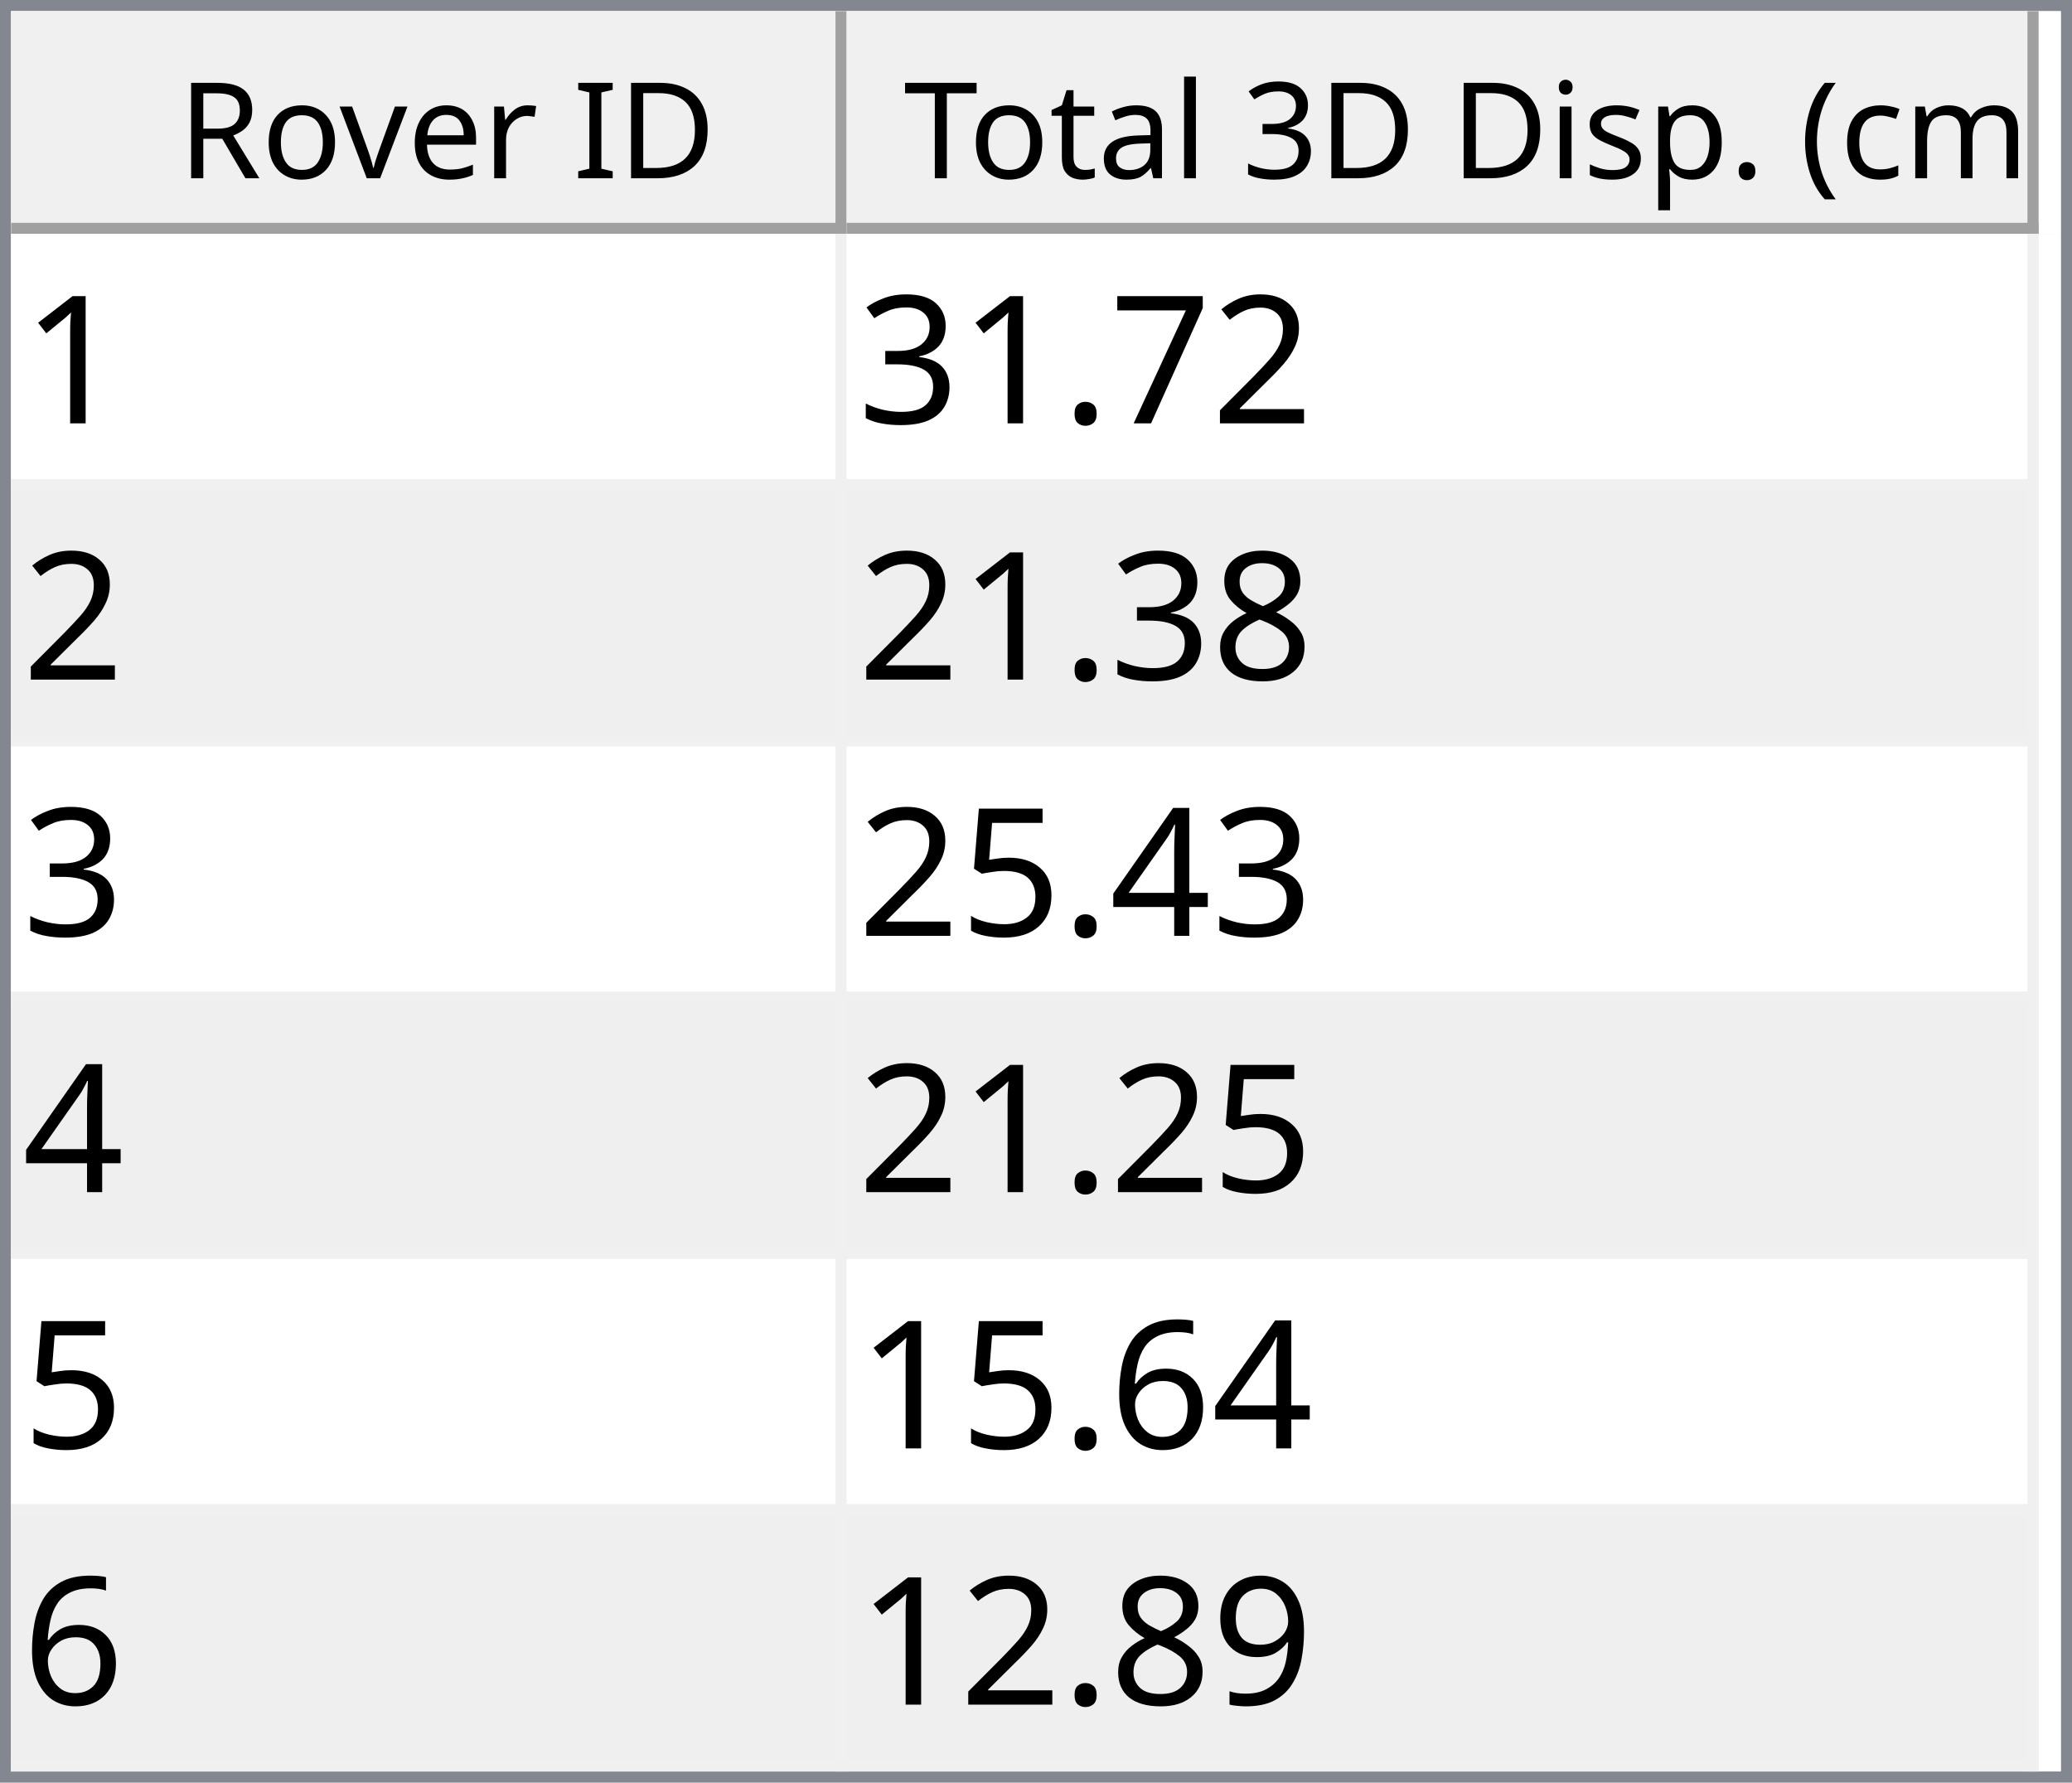
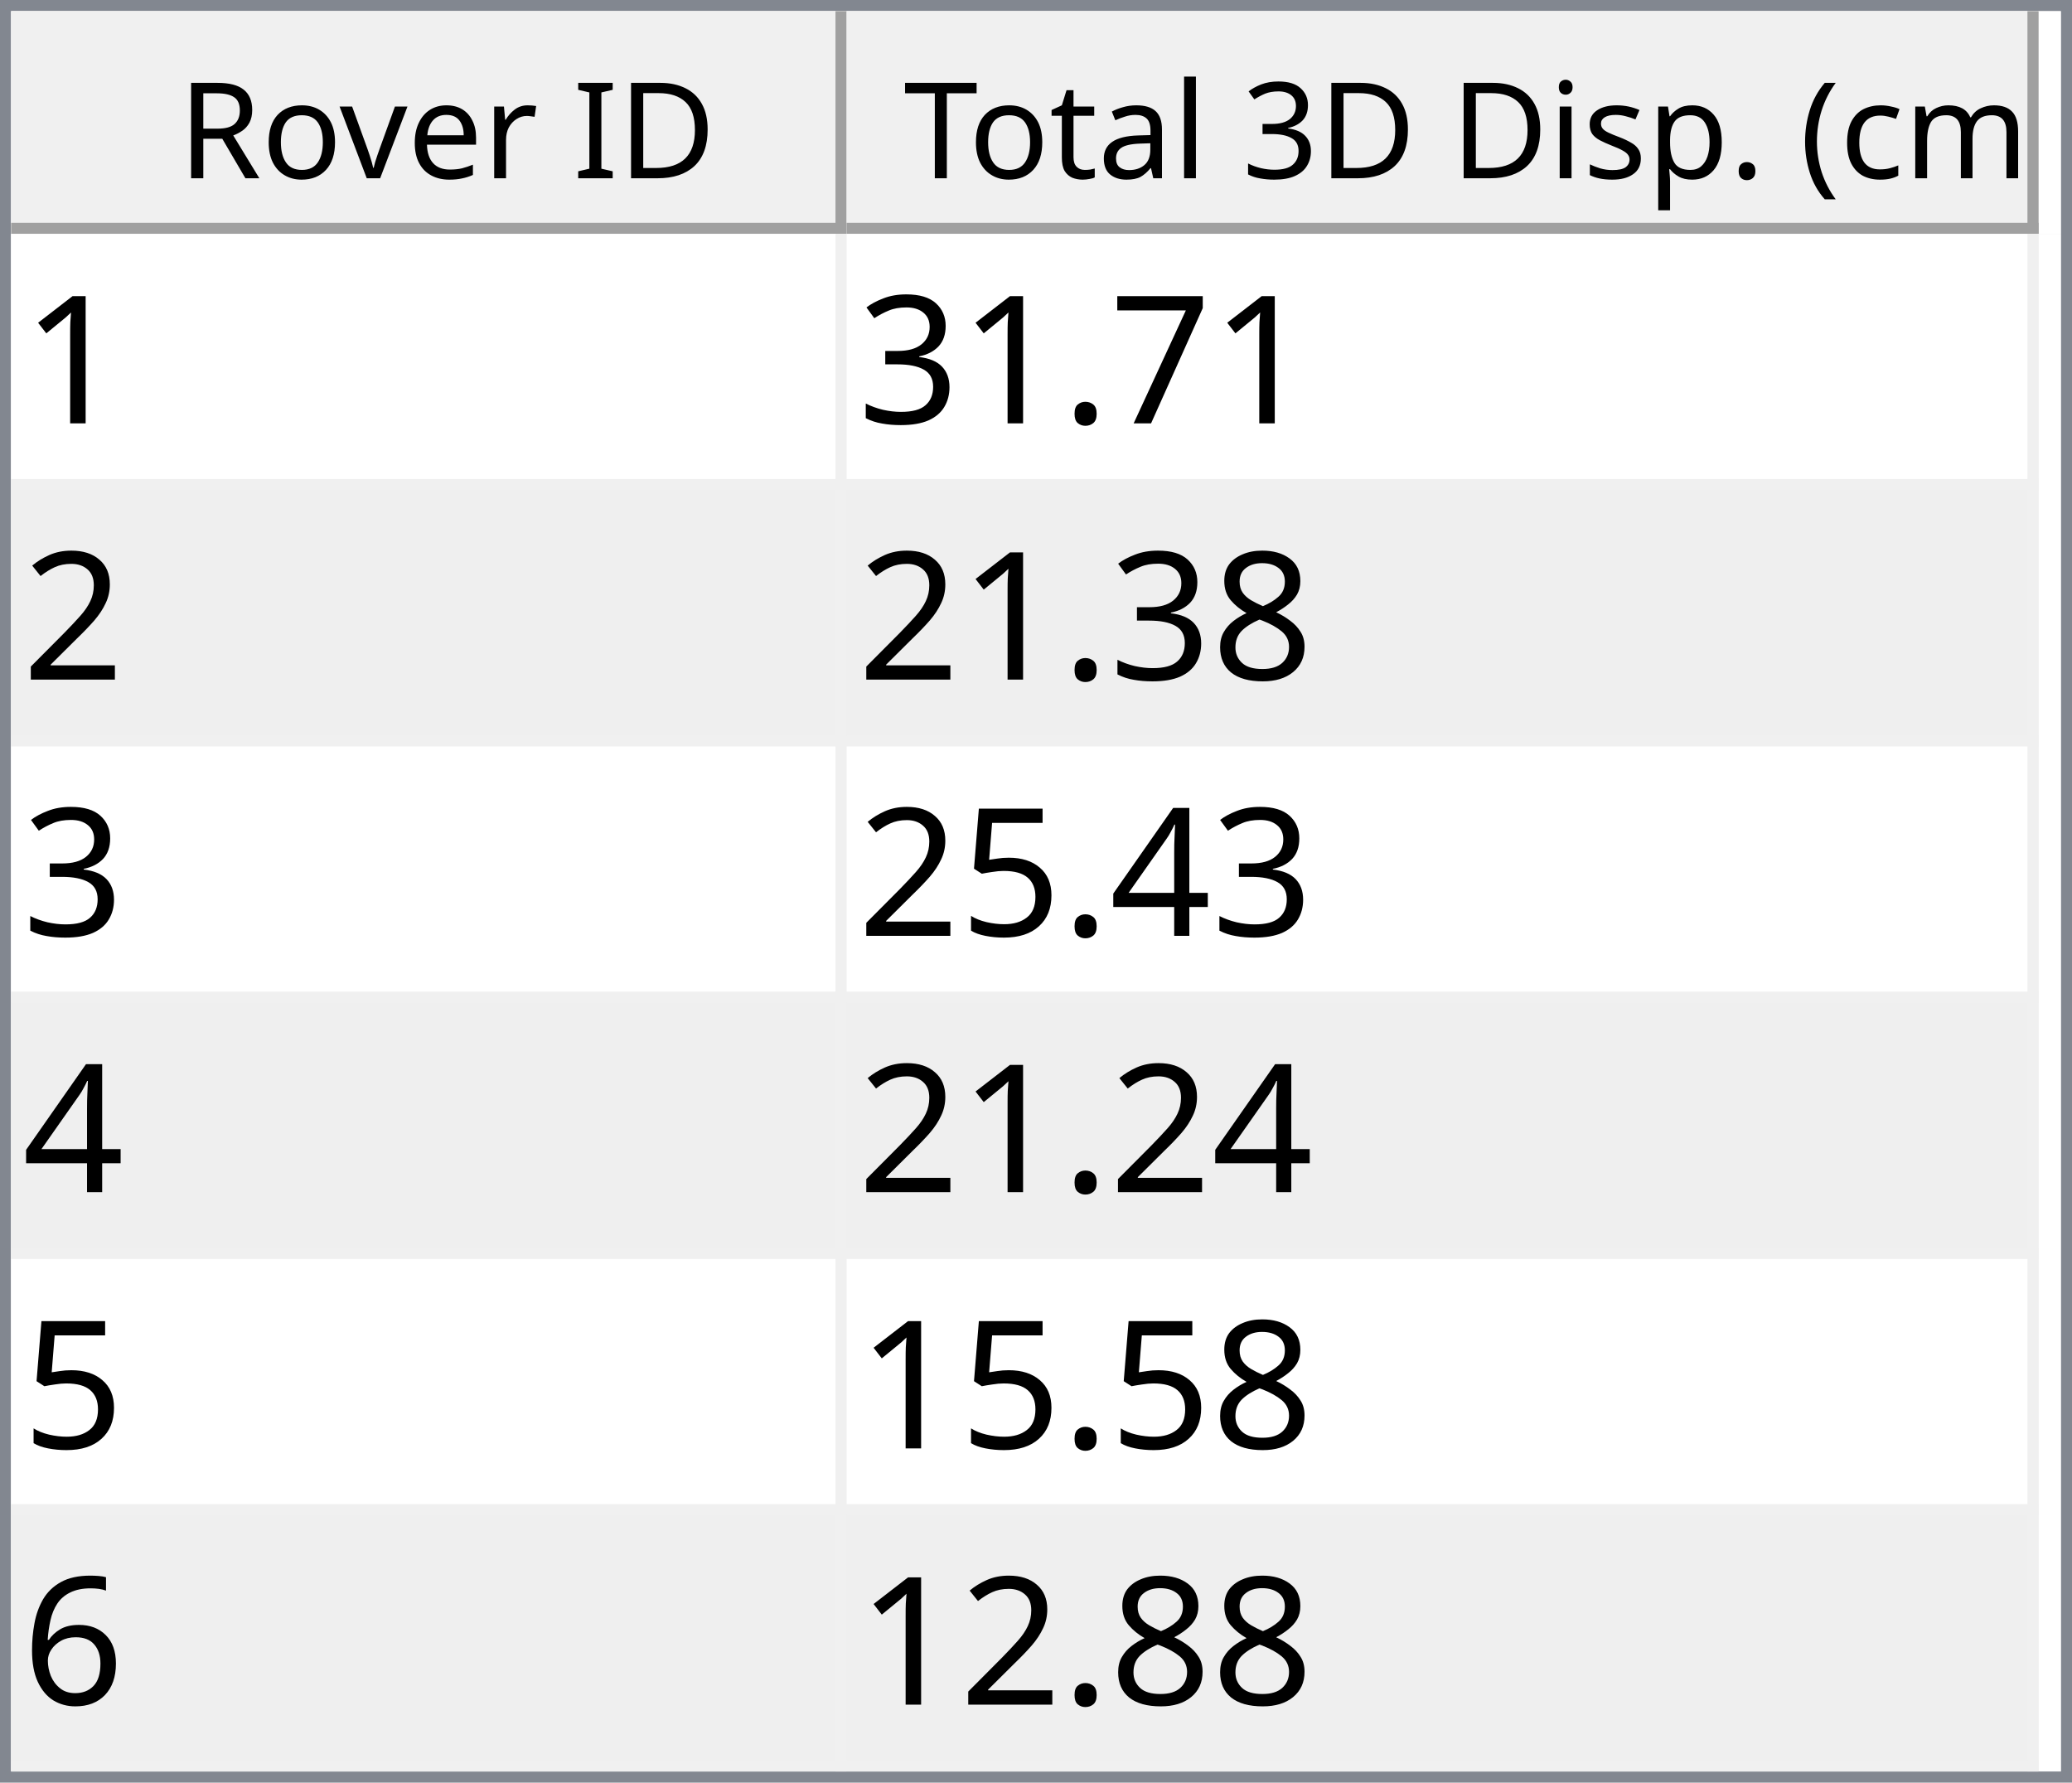
<svg xmlns="http://www.w3.org/2000/svg" style="fill-opacity:1; color-rendering:auto; color-interpolation:auto; text-rendering:auto; stroke:black; stroke-linecap:square; stroke-miterlimit:10; shape-rendering:auto; stroke-opacity:1; fill:black; stroke-dasharray:none; font-weight:normal; stroke-width:1; font-family:'Dialog'; font-style:normal; stroke-linejoin:miter; font-size:12px; stroke-dashoffset:0; image-rendering:auto;" width="186" height="160">
  <defs id="genericDefs" />
  <g>
    <defs id="defs1">
      <clipPath clipPathUnits="userSpaceOnUse" id="clipPath1">
        <path d="M0 0 L186 0 L186 160 L0 160 L0 0 Z" />
      </clipPath>
      <clipPath clipPathUnits="userSpaceOnUse" id="clipPath2">
        <path d="M0 0 L0 160 L186 160 L186 0 Z" />
      </clipPath>
      <clipPath clipPathUnits="userSpaceOnUse" id="clipPath3">
        <path d="M0 0 L0 20 L184 20 L184 0 Z" />
      </clipPath>
      <clipPath clipPathUnits="userSpaceOnUse" id="clipPath4">
        <path d="M0 0 L0 20 L75 20 L75 0 Z" />
      </clipPath>
      <clipPath clipPathUnits="userSpaceOnUse" id="clipPath5">
        <path d="M1 1 L1 19 L74 19 L74 1 Z" />
      </clipPath>
      <clipPath clipPathUnits="userSpaceOnUse" id="clipPath6">
        <path d="M0 0 L0 18 L73 18 L73 0 Z" />
      </clipPath>
      <clipPath clipPathUnits="userSpaceOnUse" id="clipPath7">
        <path d="M-0.5 -0.5 L-0.5 19.5 L74.5 19.5 L74.5 -0.5 Z" />
      </clipPath>
      <clipPath clipPathUnits="userSpaceOnUse" id="clipPath8">
        <path d="M0 0 L0 20 L107 20 L107 0 Z" />
      </clipPath>
      <clipPath clipPathUnits="userSpaceOnUse" id="clipPath9">
        <path d="M1 1 L1 19 L106 19 L106 1 Z" />
      </clipPath>
      <clipPath clipPathUnits="userSpaceOnUse" id="clipPath10">
        <path d="M0 0 L0 18 L105 18 L105 0 Z" />
      </clipPath>
      <clipPath clipPathUnits="userSpaceOnUse" id="clipPath11">
        <path d="M-0.5 -0.5 L-0.5 19.5 L106.5 19.5 L106.5 -0.5 Z" />
      </clipPath>
      <clipPath clipPathUnits="userSpaceOnUse" id="clipPath12">
        <path d="M0 0 L0 138 L184 138 L184 0 Z" />
      </clipPath>
      <clipPath clipPathUnits="userSpaceOnUse" id="clipPath13">
        <path d="M0 0 L0 138 L182 138 L182 0 Z" />
      </clipPath>
      <clipPath clipPathUnits="userSpaceOnUse" id="clipPath14">
        <path d="M-0.5 -0.5 L-0.5 137.5 L181.5 137.5 L181.5 -0.5 Z" />
      </clipPath>
      <clipPath clipPathUnits="userSpaceOnUse" id="clipPath15">
        <path d="M0 0 L0 22 L74 22 L74 0 Z" />
      </clipPath>
      <clipPath clipPathUnits="userSpaceOnUse" id="clipPath16">
        <path d="M0 0 L0 22 L106 22 L106 0 Z" />
      </clipPath>
      <font horiz-adv-x="64.551" id="font1">
        <font-face ascent="107.91" descent="25.098" units-per-em="100" style="font-style:normal; font-family:Segoe UI; font-weight:normal;" />
        <missing-glyph horiz-adv-x="64.551" d="M8.109 0 L8.109 68.266 L56.453 68.266 L56.453 0 L8.109 0 ZM15.328 7.234 L49.219 7.234 L49.219 61.031 L15.328 61.031 L15.328 7.234 Z" />
        <glyph unicode="D" horiz-adv-x="70.117" d="M9.188 0 L9.188 70.016 L28.516 70.016 Q65.531 70.016 65.531 35.891 Q65.531 19.672 55.25 9.836 Q44.969 0 27.734 0 L9.188 0 ZM17.391 62.594 L17.391 7.422 L27.828 7.422 Q41.609 7.422 49.273 14.797 Q56.938 22.172 56.938 35.688 Q56.938 62.594 28.328 62.594 L17.391 62.594 Z" />
        <glyph unicode="I" horiz-adv-x="26.611" d="M17.391 0 L9.188 0 L9.188 70.016 L17.391 70.016 L17.391 0 Z" />
        <glyph unicode=" " horiz-adv-x="27.393" d="" />
        <glyph unicode="r" horiz-adv-x="34.766" d="M34.188 41.891 Q32.078 43.5 28.125 43.5 Q23 43.5 19.555 38.672 Q16.109 33.844 16.109 25.484 L16.109 0 L8.109 0 L8.109 50 L16.109 50 L16.109 39.703 L16.312 39.703 Q18.016 44.969 21.531 47.922 Q25.047 50.875 29.391 50.875 Q32.516 50.875 34.188 50.203 L34.188 41.891 Z" />
        <glyph unicode="e" horiz-adv-x="52.295" d="M48.297 23 L12.984 23 Q13.188 14.656 17.484 10.109 Q21.781 5.562 29.297 5.562 Q37.75 5.562 44.828 11.141 L44.828 3.609 Q38.234 -1.172 27.391 -1.172 Q16.797 -1.172 10.742 5.641 Q4.688 12.453 4.688 24.812 Q4.688 36.469 11.305 43.82 Q17.922 51.172 27.734 51.172 Q37.547 51.172 42.922 44.828 Q48.297 38.484 48.297 27.203 L48.297 23 ZM40.094 29.781 Q40.047 36.719 36.75 40.578 Q33.453 44.438 27.594 44.438 Q21.922 44.438 17.969 40.383 Q14.016 36.328 13.094 29.781 L40.094 29.781 Z" />
        <glyph unicode="v" horiz-adv-x="47.9" d="M47.406 50 L27.484 0 L19.625 0 L0.688 50 L9.469 50 L22.172 13.672 Q23.578 9.672 23.922 6.688 L24.125 6.688 Q24.609 10.453 25.688 13.484 L38.969 50 L47.406 50 Z" />
        <glyph unicode="o" horiz-adv-x="58.594" d="M29 -1.172 Q17.922 -1.172 11.305 5.836 Q4.688 12.844 4.688 24.422 Q4.688 37.016 11.57 44.094 Q18.453 51.172 30.172 51.172 Q41.359 51.172 47.633 44.289 Q53.906 37.406 53.906 25.203 Q53.906 13.234 47.141 6.031 Q40.375 -1.172 29 -1.172 ZM29.594 44.438 Q21.875 44.438 17.383 39.188 Q12.891 33.938 12.891 24.703 Q12.891 15.828 17.43 10.695 Q21.969 5.562 29.594 5.562 Q37.359 5.562 41.531 10.594 Q45.703 15.625 45.703 24.906 Q45.703 34.281 41.531 39.359 Q37.359 44.438 29.594 44.438 Z" />
        <glyph unicode="R" horiz-adv-x="59.814" d="M59.375 0 L49.609 0 L37.891 19.625 Q36.281 22.359 34.766 24.289 Q33.25 26.219 31.664 27.438 Q30.078 28.656 28.25 29.219 Q26.422 29.781 24.125 29.781 L17.391 29.781 L17.391 0 L9.188 0 L9.188 70.016 L30.078 70.016 Q34.672 70.016 38.555 68.867 Q42.438 67.719 45.289 65.375 Q48.141 63.031 49.758 59.547 Q51.375 56.062 51.375 51.375 Q51.375 47.703 50.273 44.656 Q49.172 41.609 47.148 39.211 Q45.125 36.812 42.266 35.133 Q39.406 33.453 35.844 32.516 L35.844 32.328 Q37.594 31.547 38.891 30.547 Q40.188 29.547 41.359 28.18 Q42.531 26.812 43.68 25.078 Q44.828 23.344 46.234 21.047 L59.375 0 ZM17.391 62.594 L17.391 37.203 L28.516 37.203 Q31.594 37.203 34.203 38.133 Q36.812 39.062 38.719 40.797 Q40.625 42.531 41.703 45.047 Q42.781 47.562 42.781 50.688 Q42.781 56.297 39.141 59.445 Q35.5 62.594 28.609 62.594 L17.391 62.594 Z" />
        <glyph unicode=")" horiz-adv-x="30.176" d="M8.297 -15.922 L1.172 -15.922 Q16.406 2.344 16.406 26.812 Q16.406 51.469 1.078 70.016 L8.297 70.016 Q23.531 52.156 23.531 26.703 Q23.531 1.375 8.297 -15.922 Z" />
        <glyph unicode="m" horiz-adv-x="86.133" d="M79.109 0 L71.094 0 L71.094 28.719 Q71.094 37.016 68.531 40.727 Q65.969 44.438 59.906 44.438 Q54.781 44.438 51.195 39.75 Q47.609 35.062 47.609 28.516 L47.609 0 L39.594 0 L39.594 29.688 Q39.594 44.438 28.219 44.438 Q22.953 44.438 19.531 40.016 Q16.109 35.594 16.109 28.516 L16.109 0 L8.109 0 L8.109 50 L16.109 50 L16.109 42.094 L16.312 42.094 Q21.625 51.172 31.844 51.172 Q36.969 51.172 40.773 48.312 Q44.578 45.453 46 40.828 Q51.562 51.172 62.594 51.172 Q79.109 51.172 79.109 30.812 L79.109 0 Z" />
        <glyph unicode="c" horiz-adv-x="46.191" d="M42.188 2.297 Q36.422 -1.172 28.516 -1.172 Q17.828 -1.172 11.258 5.789 Q4.688 12.75 4.688 23.828 Q4.688 36.188 11.766 43.68 Q18.844 51.172 30.672 51.172 Q37.25 51.172 42.281 48.734 L42.281 40.531 Q36.719 44.438 30.375 44.438 Q22.703 44.438 17.797 38.945 Q12.891 33.453 12.891 24.516 Q12.891 15.719 17.508 10.641 Q22.125 5.562 29.891 5.562 Q36.422 5.562 42.188 9.906 L42.188 2.297 Z" />
        <glyph unicode="(" horiz-adv-x="30.176" d="M29.109 -15.922 L21.969 -15.922 Q6.844 1.375 6.844 26.703 Q6.844 52.156 21.969 70.016 L29.203 70.016 Q13.875 51.469 13.875 26.812 Q13.875 2.344 29.109 -15.922 Z" />
        <glyph unicode="." horiz-adv-x="21.68" d="M10.891 -1.078 Q8.641 -1.078 7.055 0.539 Q5.469 2.156 5.469 4.391 Q5.469 6.641 7.055 8.273 Q8.641 9.906 10.891 9.906 Q13.188 9.906 14.797 8.273 Q16.406 6.641 16.406 4.391 Q16.406 2.156 14.797 0.539 Q13.188 -1.078 10.891 -1.078 Z" />
        <glyph unicode="p" horiz-adv-x="58.789" d="M16.312 7.234 L16.109 7.234 L16.109 -23 L8.109 -23 L8.109 50 L16.109 50 L16.109 41.219 L16.312 41.219 Q22.219 51.172 33.594 51.172 Q43.266 51.172 48.688 44.461 Q54.109 37.75 54.109 26.469 Q54.109 13.922 48 6.375 Q41.891 -1.172 31.297 -1.172 Q21.578 -1.172 16.312 7.234 ZM16.109 27.391 L16.109 20.406 Q16.109 14.203 20.141 9.883 Q24.172 5.562 30.375 5.562 Q37.641 5.562 41.773 11.133 Q45.906 16.703 45.906 26.609 Q45.906 34.969 42.047 39.703 Q38.188 44.438 31.594 44.438 Q24.609 44.438 20.359 39.578 Q16.109 34.719 16.109 27.391 Z" />
        <glyph unicode="s" horiz-adv-x="42.432" d="M5.078 1.812 L5.078 10.406 Q11.625 5.562 19.484 5.562 Q30.031 5.562 30.031 12.594 Q30.031 14.594 29.125 15.992 Q28.219 17.391 26.68 18.461 Q25.141 19.531 23.07 20.383 Q21 21.234 18.609 22.172 Q15.281 23.484 12.766 24.828 Q10.25 26.172 8.57 27.859 Q6.891 29.547 6.031 31.695 Q5.172 33.844 5.172 36.719 Q5.172 40.234 6.789 42.945 Q8.406 45.656 11.086 47.484 Q13.766 49.312 17.211 50.242 Q20.656 51.172 24.312 51.172 Q30.812 51.172 35.938 48.922 L35.938 40.828 Q30.422 44.438 23.25 44.438 Q21 44.438 19.195 43.922 Q17.391 43.406 16.094 42.477 Q14.797 41.547 14.086 40.258 Q13.375 38.969 13.375 37.406 Q13.375 35.453 14.086 34.133 Q14.797 32.812 16.164 31.789 Q17.531 30.766 19.484 29.938 Q21.438 29.109 23.922 28.125 Q27.25 26.859 29.883 25.516 Q32.516 24.172 34.375 22.484 Q36.234 20.797 37.234 18.602 Q38.234 16.406 38.234 13.375 Q38.234 9.672 36.602 6.938 Q34.969 4.203 32.234 2.398 Q29.5 0.594 25.93 -0.289 Q22.359 -1.172 18.453 -1.172 Q10.75 -1.172 5.078 1.812 Z" />
        <glyph unicode="i" horiz-adv-x="24.219" d="M12.203 62.703 Q10.062 62.703 8.547 64.164 Q7.031 65.625 7.031 67.875 Q7.031 70.125 8.547 71.609 Q10.062 73.094 12.203 73.094 Q14.406 73.094 15.945 71.609 Q17.484 70.125 17.484 67.875 Q17.484 65.719 15.945 64.211 Q14.406 62.703 12.203 62.703 ZM16.109 0 L8.109 0 L8.109 50 L16.109 50 L16.109 0 Z" />
        <glyph unicode="3" horiz-adv-x="53.906" d="M46.531 19.828 Q46.531 15.094 44.75 11.211 Q42.969 7.328 39.719 4.57 Q36.469 1.812 31.93 0.297 Q27.391 -1.219 21.922 -1.219 Q11.922 -1.219 6 2.594 L6 11.188 Q13.094 5.609 22.219 5.609 Q25.875 5.609 28.828 6.539 Q31.781 7.469 33.906 9.227 Q36.031 10.984 37.18 13.477 Q38.328 15.969 38.328 19.094 Q38.328 32.812 18.797 32.812 L12.984 32.812 L12.984 39.594 L18.5 39.594 Q35.797 39.594 35.797 52.484 Q35.797 64.406 22.609 64.406 Q15.188 64.406 8.688 59.422 L8.688 67.188 Q15.375 71.188 24.609 71.188 Q29 71.188 32.57 69.969 Q36.141 68.75 38.68 66.555 Q41.219 64.359 42.609 61.281 Q44 58.203 44 54.5 Q44 40.672 30.031 36.719 L30.031 36.531 Q33.594 36.141 36.625 34.797 Q39.656 33.453 41.852 31.305 Q44.047 29.156 45.289 26.25 Q46.531 23.344 46.531 19.828 Z" />
        <glyph unicode="l" horiz-adv-x="24.219" d="M16.109 0 L8.109 0 L8.109 74.031 L16.109 74.031 L16.109 0 Z" />
        <glyph unicode="a" horiz-adv-x="50.879" d="M43.891 0 L35.891 0 L35.891 7.812 L35.688 7.812 Q30.469 -1.172 20.312 -1.172 Q12.844 -1.172 8.617 2.781 Q4.391 6.734 4.391 13.281 Q4.391 27.297 20.906 29.594 L35.891 31.688 Q35.891 44.438 25.594 44.438 Q16.547 44.438 9.281 38.281 L9.281 46.484 Q16.656 51.172 26.266 51.172 Q43.891 51.172 43.891 32.516 L43.891 0 ZM35.891 25.297 L23.828 23.641 Q18.266 22.859 15.43 20.875 Q12.594 18.891 12.594 13.875 Q12.594 10.203 15.211 7.883 Q17.828 5.562 22.172 5.562 Q28.125 5.562 32.008 9.742 Q35.891 13.922 35.891 20.312 L35.891 25.297 Z" />
        <glyph unicode="t" horiz-adv-x="33.887" d="M31.297 0.484 Q28.469 -1.078 23.828 -1.078 Q10.688 -1.078 10.688 13.578 L10.688 43.172 L2.094 43.172 L2.094 50 L10.688 50 L10.688 62.203 L18.703 64.797 L18.703 50 L31.297 50 L31.297 43.172 L18.703 43.172 L18.703 14.984 Q18.703 9.969 20.414 7.82 Q22.125 5.672 26.078 5.672 Q29.109 5.672 31.297 7.328 L31.297 0.484 Z" />
        <glyph unicode="T" horiz-adv-x="52.393" d="M50.594 62.594 L30.375 62.594 L30.375 0 L22.172 0 L22.172 62.594 L2 62.594 L2 70.016 L50.594 70.016 L50.594 62.594 Z" />
      </font>
      <font horiz-adv-x="75.0" id="font2">
        <font-face ascent="100.537" descent="21.973" units-per-em="100" style="font-style:normal; font-family:sans-serif; font-weight:normal;" />
        <missing-glyph horiz-adv-x="75.0" d="M12.5 0 L12.5 62.5 L62.5 62.5 L62.5 0 L12.5 0 ZM14.062 1.562 L60.938 1.562 L60.938 60.938 L14.062 60.938 L14.062 1.562 Z" />
        <glyph unicode="1" horiz-adv-x="55.615" d="M37.25 0 L28.469 0 L28.469 56 Q25.297 52.984 20.141 49.953 Q14.984 46.922 10.891 45.406 L10.891 53.906 Q18.266 57.375 23.781 62.305 Q29.297 67.234 31.594 71.875 L37.25 71.875 L37.25 0 Z" />
-         <glyph unicode="2" horiz-adv-x="55.615" d="M50.344 8.453 L50.344 0 L3.031 0 Q2.938 3.172 4.047 6.109 Q5.859 10.938 9.836 15.625 Q13.812 20.312 21.344 26.469 Q33.016 36.031 37.117 41.625 Q41.219 47.219 41.219 52.203 Q41.219 57.422 37.477 61.008 Q33.734 64.594 27.734 64.594 Q21.391 64.594 17.578 60.789 Q13.766 56.984 13.719 50.25 L4.688 51.172 Q5.609 61.281 11.664 66.578 Q17.719 71.875 27.938 71.875 Q38.234 71.875 44.242 66.164 Q50.25 60.453 50.25 52 Q50.25 47.703 48.492 43.555 Q46.734 39.406 42.656 34.812 Q38.578 30.219 29.109 22.219 Q21.188 15.578 18.945 13.211 Q16.703 10.844 15.234 8.453 L50.344 8.453 Z" />
        <glyph unicode="7" horiz-adv-x="55.615" d="M4.734 62.203 L4.734 70.656 L51.078 70.656 L51.078 63.812 Q44.234 56.547 37.523 44.484 Q30.812 32.422 27.156 19.672 Q24.516 10.688 23.781 0 L14.75 0 Q14.891 8.453 18.062 20.414 Q21.234 32.375 27.172 43.484 Q33.109 54.594 39.797 62.203 L4.734 62.203 Z" />
        <glyph unicode="." horiz-adv-x="27.783" d="M9.078 0 L9.078 10.016 L19.094 10.016 L19.094 0 L9.078 0 Z" />
        <glyph unicode="3" horiz-adv-x="55.615" d="M4.203 18.891 L12.984 20.062 Q14.5 12.594 18.141 9.297 Q21.781 6 27 6 Q33.203 6 37.477 10.297 Q41.75 14.594 41.75 20.953 Q41.75 27 37.797 30.93 Q33.844 34.859 27.734 34.859 Q25.25 34.859 21.531 33.891 L22.516 41.609 Q23.391 41.5 23.922 41.5 Q29.547 41.5 34.039 44.43 Q38.531 47.359 38.531 53.469 Q38.531 58.297 35.258 61.477 Q31.984 64.656 26.812 64.656 Q21.688 64.656 18.266 61.43 Q14.844 58.203 13.875 51.766 L5.078 53.328 Q6.688 62.156 12.398 67.016 Q18.109 71.875 26.609 71.875 Q32.469 71.875 37.398 69.359 Q42.328 66.844 44.945 62.5 Q47.562 58.156 47.562 53.266 Q47.562 48.641 45.07 44.828 Q42.578 41.016 37.703 38.766 Q44.047 37.312 47.562 32.695 Q51.078 28.078 51.078 21.141 Q51.078 11.766 44.242 5.25 Q37.406 -1.266 26.953 -1.266 Q17.531 -1.266 11.305 4.352 Q5.078 9.969 4.203 18.891 Z" />
+         <glyph unicode="2" horiz-adv-x="55.615" d="M50.344 8.453 L50.344 0 L3.031 0 Q2.938 3.172 4.047 6.109 Q5.859 10.938 9.836 15.625 Q13.812 20.312 21.344 26.469 Q33.016 36.031 37.117 41.625 Q41.219 47.219 41.219 52.203 Q41.219 57.422 37.477 61.008 Q33.734 64.594 27.734 64.594 Q21.391 64.594 17.578 60.789 Q13.766 56.984 13.719 50.25 L4.688 51.172 Q5.609 61.281 11.664 66.578 Q17.719 71.875 27.938 71.875 Q38.234 71.875 44.242 66.164 Q50.25 60.453 50.25 52 Q50.25 47.703 48.492 43.555 Q46.734 39.406 42.656 34.812 Q38.578 30.219 29.109 22.219 Q21.188 15.578 18.945 13.211 Q16.703 10.844 15.234 8.453 L50.344 8.453 Z" />
        <glyph unicode="8" horiz-adv-x="55.615" d="M17.672 38.812 Q12.203 40.828 9.57 44.539 Q6.938 48.25 6.938 53.422 Q6.938 61.234 12.555 66.555 Q18.172 71.875 27.484 71.875 Q36.859 71.875 42.578 66.43 Q48.297 60.984 48.297 53.172 Q48.297 48.188 45.68 44.508 Q43.062 40.828 37.75 38.812 Q44.344 36.672 47.781 31.883 Q51.219 27.094 51.219 20.453 Q51.219 11.281 44.727 5.031 Q38.234 -1.219 27.641 -1.219 Q17.047 -1.219 10.547 5.055 Q4.047 11.328 4.047 20.703 Q4.047 27.688 7.594 32.398 Q11.141 37.109 17.672 38.812 ZM15.922 53.719 Q15.922 48.641 19.195 45.414 Q22.469 42.188 27.688 42.188 Q32.766 42.188 36.016 45.383 Q39.266 48.578 39.266 53.219 Q39.266 58.062 35.914 61.359 Q32.562 64.656 27.594 64.656 Q22.562 64.656 19.242 61.43 Q15.922 58.203 15.922 53.719 ZM13.094 20.656 Q13.094 16.891 14.875 13.375 Q16.656 9.859 20.172 7.93 Q23.688 6 27.734 6 Q34.031 6 38.133 10.055 Q42.234 14.109 42.234 20.359 Q42.234 26.703 38.016 30.859 Q33.797 35.016 27.438 35.016 Q21.234 35.016 17.164 30.914 Q13.094 26.812 13.094 20.656 Z" />
        <glyph unicode="4" horiz-adv-x="55.615" d="M32.328 0 L32.328 17.141 L1.266 17.141 L1.266 25.203 L33.938 71.578 L41.109 71.578 L41.109 25.203 L50.781 25.203 L50.781 17.141 L41.109 17.141 L41.109 0 L32.328 0 ZM32.328 25.203 L32.328 57.469 L9.906 25.203 L32.328 25.203 Z" />
        <glyph unicode="5" horiz-adv-x="55.615" d="M4.156 18.75 L13.375 19.531 Q14.406 12.797 18.141 9.398 Q21.875 6 27.156 6 Q33.5 6 37.891 10.789 Q42.281 15.578 42.281 23.484 Q42.281 31 38.062 35.352 Q33.844 39.703 27 39.703 Q22.75 39.703 19.336 37.773 Q15.922 35.844 13.969 32.766 L5.719 33.844 L12.641 70.609 L48.25 70.609 L48.25 62.203 L19.672 62.203 L15.828 42.969 Q22.266 47.469 29.344 47.469 Q38.719 47.469 45.164 40.969 Q51.609 34.469 51.609 24.266 Q51.609 14.547 45.953 7.469 Q39.062 -1.219 27.156 -1.219 Q17.391 -1.219 11.211 4.25 Q5.031 9.719 4.156 18.75 Z" />
        <glyph unicode="6" horiz-adv-x="55.615" d="M49.75 54.047 L41.016 53.375 Q39.844 58.547 37.703 60.891 Q34.125 64.656 28.906 64.656 Q24.703 64.656 21.531 62.312 Q17.391 59.281 14.992 53.469 Q12.594 47.656 12.5 36.922 Q15.672 41.75 20.266 44.094 Q24.859 46.438 29.891 46.438 Q38.672 46.438 44.852 39.969 Q51.031 33.5 51.031 23.25 Q51.031 16.5 48.125 10.719 Q45.219 4.938 40.141 1.859 Q35.062 -1.219 28.609 -1.219 Q17.625 -1.219 10.695 6.859 Q3.766 14.938 3.766 33.5 Q3.766 54.25 11.422 63.672 Q18.109 71.875 29.438 71.875 Q37.891 71.875 43.289 67.141 Q48.688 62.406 49.75 54.047 ZM13.875 23.188 Q13.875 18.656 15.797 14.508 Q17.719 10.359 21.188 8.18 Q24.656 6 28.469 6 Q34.031 6 38.039 10.492 Q42.047 14.984 42.047 22.703 Q42.047 30.125 38.086 34.398 Q34.125 38.672 28.125 38.672 Q22.172 38.672 18.023 34.398 Q13.875 30.125 13.875 23.188 Z" />
-         <glyph unicode="9" horiz-adv-x="55.615" d="M5.469 16.547 L13.922 17.328 Q14.984 11.375 18.016 8.688 Q21.047 6 25.781 6 Q29.828 6 32.883 7.859 Q35.938 9.719 37.891 12.82 Q39.844 15.922 41.164 21.195 Q42.484 26.469 42.484 31.938 Q42.484 32.516 42.438 33.688 Q39.797 29.5 35.234 26.883 Q30.672 24.266 25.344 24.266 Q16.453 24.266 10.305 30.711 Q4.156 37.156 4.156 47.703 Q4.156 58.594 10.578 65.234 Q17 71.875 26.656 71.875 Q33.641 71.875 39.43 68.117 Q45.219 64.359 48.219 57.398 Q51.219 50.438 51.219 37.25 Q51.219 23.531 48.242 15.406 Q45.266 7.281 39.383 3.031 Q33.5 -1.219 25.594 -1.219 Q17.188 -1.219 11.867 3.445 Q6.547 8.109 5.469 16.547 ZM41.453 48.141 Q41.453 55.719 37.43 60.156 Q33.406 64.594 27.734 64.594 Q21.875 64.594 17.531 59.812 Q13.188 55.031 13.188 47.406 Q13.188 40.578 17.312 36.305 Q21.438 32.031 27.484 32.031 Q33.594 32.031 37.523 36.305 Q41.453 40.578 41.453 48.141 Z" />
      </font>
    </defs>
    <g style="fill:white; stroke:white;">
      <rect x="0" y="0" width="186" style="clip-path:url(#clipPath1); stroke:none;" height="160" />
    </g>
    <g style="fill:white; text-rendering:optimizeSpeed; color-rendering:optimizeSpeed; image-rendering:optimizeSpeed; shape-rendering:crispEdges; stroke:white; color-interpolation:sRGB;">
      <rect x="0" width="186" height="160" y="0" style="stroke:none;" />
      <path style="stroke:none;" d="M0 160 L186 160 L186 0 L0 0 Z" />
    </g>
    <g style="fill:rgb(240,240,240); font-family:'Segoe UI'; stroke:rgb(240,240,240);">
      <rect x="0" y="0" width="186" style="clip-path:url(#clipPath2); stroke:none;" height="160" />
    </g>
    <g style="fill:rgb(130,135,144); font-family:'Segoe UI'; stroke:rgb(130,135,144);">
      <path d="M0 0 L186 0 L186 160 L0 160 L0 0 ZM1 1 L185 1 L185 159 L1 159 L1 1 Z" style="fill-rule:evenodd; clip-path:url(#clipPath2); stroke:none;" />
    </g>
    <g style="fill:white; font-family:'Segoe UI'; stroke:white;" transform="translate(1,1)">
      <rect x="0" y="0" width="184" style="clip-path:url(#clipPath3); stroke:none;" height="20" />
    </g>
    <g style="fill:rgb(240,240,240); font-family:'Segoe UI'; stroke:rgb(240,240,240);" transform="translate(1,1)">
      <rect x="0" y="0" width="75" style="clip-path:url(#clipPath4); stroke:none;" height="20" />
    </g>
    <g style="font-family:'Segoe UI';" transform="translate(2,2)">
      <text x="14" xml:space="preserve" y="14" style="clip-path:url(#clipPath6); stroke:none;">Rover ID</text>
    </g>
    <g style="fill:rgb(160,160,160); font-family:'Segoe UI'; stroke:rgb(160,160,160); stroke-linejoin:bevel;" transform="translate(1.5,1.5)">
      <line x1="74" x2="74" y1="0" style="fill:none; clip-path:url(#clipPath7);" y2="19" />
    </g>
    <g style="fill:rgb(160,160,160); font-family:'Segoe UI'; stroke:rgb(160,160,160); stroke-linejoin:bevel;" transform="matrix(1,0,0,1,1,1) translate(0.5,0.5)">
      <line x1="0" x2="74" y1="19" style="fill:none; clip-path:url(#clipPath7);" y2="19" />
    </g>
    <g style="fill:rgb(240,240,240); font-family:'Segoe UI'; stroke:rgb(240,240,240);" transform="translate(76,1)">
      <rect x="0" y="0" width="107" style="clip-path:url(#clipPath8); stroke:none;" height="20" />
    </g>
    <g style="font-family:'Segoe UI';" transform="translate(77,2)">
      <text x="1" xml:space="preserve" y="14" style="clip-path:url(#clipPath10); stroke:none;"> Total 3D Disp. (cm)</text>
    </g>
    <g style="fill:rgb(160,160,160); font-family:'Segoe UI'; stroke:rgb(160,160,160); stroke-linejoin:bevel;" transform="translate(76.5,1.5)">
      <line x1="106" x2="106" y1="0" style="fill:none; clip-path:url(#clipPath11);" y2="19" />
    </g>
    <g style="fill:rgb(160,160,160); font-family:'Segoe UI'; stroke:rgb(160,160,160); stroke-linejoin:bevel;" transform="matrix(1,0,0,1,76,1) translate(0.5,0.5)">
      <line x1="0" x2="106" y1="19" style="fill:none; clip-path:url(#clipPath11);" y2="19" />
    </g>
    <g style="fill:white; font-family:'Segoe UI'; stroke:white;" transform="translate(1,21)">
      <rect x="0" y="0" width="184" style="clip-path:url(#clipPath12); stroke:none;" height="138" />
    </g>
    <g style="fill:rgb(240,240,240); font-size:16px; font-family:sans-serif; stroke:rgb(240,240,240);" transform="translate(1,21)">
      <rect x="0" y="0" width="182" style="clip-path:url(#clipPath13); stroke:none;" height="138" />
      <line transform="translate(0.5,0.5)" x1="0" x2="181" y1="22" style="clip-path:url(#clipPath14); fill:none; stroke-linejoin:bevel;" y2="22" />
    </g>
    <g transform="matrix(1,0,0,1,1,21) translate(0.5,0.5)" style="fill:rgb(240,240,240); font-size:16px; font-family:sans-serif; stroke:rgb(240,240,240); stroke-linejoin:bevel;">
      <line x1="0" x2="181" y1="45" style="fill:none; clip-path:url(#clipPath14);" y2="45" />
    </g>
    <g transform="matrix(1,0,0,1,1,21) translate(0.5,0.5)" style="fill:rgb(240,240,240); font-size:16px; font-family:sans-serif; stroke:rgb(240,240,240); stroke-linejoin:bevel;">
      <line x1="0" x2="181" y1="68" style="fill:none; clip-path:url(#clipPath14);" y2="68" />
    </g>
    <g transform="matrix(1,0,0,1,1,21) translate(0.5,0.5)" style="fill:rgb(240,240,240); font-size:16px; font-family:sans-serif; stroke:rgb(240,240,240); stroke-linejoin:bevel;">
      <line x1="0" x2="181" y1="91" style="fill:none; clip-path:url(#clipPath14);" y2="91" />
    </g>
    <g transform="matrix(1,0,0,1,1,21) translate(0.5,0.5)" style="fill:rgb(240,240,240); font-size:16px; font-family:sans-serif; stroke:rgb(240,240,240); stroke-linejoin:bevel;">
      <line x1="0" x2="181" y1="114" style="fill:none; clip-path:url(#clipPath14);" y2="114" />
    </g>
    <g transform="matrix(1,0,0,1,1,21) translate(0.5,0.5)" style="fill:rgb(240,240,240); font-size:16px; font-family:sans-serif; stroke:rgb(240,240,240); stroke-linejoin:bevel;">
      <line x1="0" x2="181" y1="137" style="fill:none; clip-path:url(#clipPath14);" y2="137" />
    </g>
    <g transform="matrix(1,0,0,1,1,21) translate(0.5,0.5)" style="fill:rgb(240,240,240); font-size:16px; font-family:sans-serif; stroke:rgb(240,240,240); stroke-linejoin:bevel;">
      <line x1="74" x2="74" y1="0" style="fill:none; clip-path:url(#clipPath14);" y2="137" />
    </g>
    <g transform="matrix(1,0,0,1,1,21) translate(0.5,0.5)" style="fill:rgb(240,240,240); font-size:16px; font-family:sans-serif; stroke:rgb(240,240,240); stroke-linejoin:bevel;">
      <line x1="181" x2="181" y1="0" style="fill:none; clip-path:url(#clipPath14);" y2="137" />
    </g>
    <g style="fill:white; font-size:16px; font-family:sans-serif; stroke:white;" transform="matrix(1,0,0,1,1,21)">
      <rect x="0" y="0" width="74" style="clip-path:url(#clipPath15); stroke:none;" height="22" />
      <text x="1" y="17" style="fill:black; clip-path:url(#clipPath15); stroke:none;" xml:space="preserve">1</text>
    </g>
    <g style="fill:white; font-size:16px; font-family:sans-serif; stroke:white;" transform="matrix(1,0,0,1,1,21) translate(75,0)">
      <rect x="0" y="0" width="106" style="clip-path:url(#clipPath16); stroke:none;" height="22" />
-       <text x="1" y="17" style="fill:black; clip-path:url(#clipPath16); stroke:none;" xml:space="preserve">31.72</text>
+       <text x="1" y="17" style="fill:black; clip-path:url(#clipPath16); stroke:none;" xml:space="preserve">31.71</text>
    </g>
    <g style="fill:rgb(239,239,239); font-size:16px; font-family:sans-serif; stroke:rgb(239,239,239);" transform="matrix(1,0,0,1,1,21) translate(0,23)">
      <rect x="0" y="0" width="74" style="clip-path:url(#clipPath15); stroke:none;" height="22" />
      <text x="1" y="17" style="fill:black; clip-path:url(#clipPath15); stroke:none;" xml:space="preserve">2</text>
    </g>
    <g style="fill:rgb(239,239,239); font-size:16px; font-family:sans-serif; stroke:rgb(239,239,239);" transform="matrix(1,0,0,1,1,21) translate(75,23)">
      <rect x="0" y="0" width="106" style="clip-path:url(#clipPath16); stroke:none;" height="22" />
      <text x="1" y="17" style="fill:black; clip-path:url(#clipPath16); stroke:none;" xml:space="preserve">21.38</text>
    </g>
    <g style="fill:white; font-size:16px; font-family:sans-serif; stroke:white;" transform="matrix(1,0,0,1,1,21) translate(0,46)">
      <rect x="0" y="0" width="74" style="clip-path:url(#clipPath15); stroke:none;" height="22" />
      <text x="1" y="17" style="fill:black; clip-path:url(#clipPath15); stroke:none;" xml:space="preserve">3</text>
    </g>
    <g style="fill:white; font-size:16px; font-family:sans-serif; stroke:white;" transform="matrix(1,0,0,1,1,21) translate(75,46)">
      <rect x="0" y="0" width="106" style="clip-path:url(#clipPath16); stroke:none;" height="22" />
      <text x="1" y="17" style="fill:black; clip-path:url(#clipPath16); stroke:none;" xml:space="preserve">25.43</text>
    </g>
    <g style="fill:rgb(239,239,239); font-size:16px; font-family:sans-serif; stroke:rgb(239,239,239);" transform="matrix(1,0,0,1,1,21) translate(0,69)">
      <rect x="0" y="0" width="74" style="clip-path:url(#clipPath15); stroke:none;" height="22" />
      <text x="1" y="17" style="fill:black; clip-path:url(#clipPath15); stroke:none;" xml:space="preserve">4</text>
    </g>
    <g style="fill:rgb(239,239,239); font-size:16px; font-family:sans-serif; stroke:rgb(239,239,239);" transform="matrix(1,0,0,1,1,21) translate(75,69)">
      <rect x="0" y="0" width="106" style="clip-path:url(#clipPath16); stroke:none;" height="22" />
-       <text x="1" y="17" style="fill:black; clip-path:url(#clipPath16); stroke:none;" xml:space="preserve">21.25</text>
+       <text x="1" y="17" style="fill:black; clip-path:url(#clipPath16); stroke:none;" xml:space="preserve">21.24</text>
    </g>
    <g style="fill:white; font-size:16px; font-family:sans-serif; stroke:white;" transform="matrix(1,0,0,1,1,21) translate(0,92)">
      <rect x="0" y="0" width="74" style="clip-path:url(#clipPath15); stroke:none;" height="22" />
      <text x="1" y="17" style="fill:black; clip-path:url(#clipPath15); stroke:none;" xml:space="preserve">5</text>
    </g>
    <g style="fill:white; font-size:16px; font-family:sans-serif; stroke:white;" transform="matrix(1,0,0,1,1,21) translate(75,92)">
      <rect x="0" y="0" width="106" style="clip-path:url(#clipPath16); stroke:none;" height="22" />
-       <text x="1" y="17" style="fill:black; clip-path:url(#clipPath16); stroke:none;" xml:space="preserve">15.64</text>
+       <text x="1" y="17" style="fill:black; clip-path:url(#clipPath16); stroke:none;" xml:space="preserve">15.58</text>
    </g>
    <g style="fill:rgb(239,239,239); font-size:16px; font-family:sans-serif; stroke:rgb(239,239,239);" transform="matrix(1,0,0,1,1,21) translate(0,115)">
      <rect x="0" y="0" width="74" style="clip-path:url(#clipPath15); stroke:none;" height="22" />
      <text x="1" y="17" style="fill:black; clip-path:url(#clipPath15); stroke:none;" xml:space="preserve">6</text>
    </g>
    <g style="fill:rgb(239,239,239); font-size:16px; font-family:sans-serif; stroke:rgb(239,239,239);" transform="matrix(1,0,0,1,1,21) translate(75,115)">
      <rect x="0" y="0" width="106" style="clip-path:url(#clipPath16); stroke:none;" height="22" />
-       <text x="1" y="17" style="fill:black; clip-path:url(#clipPath16); stroke:none;" xml:space="preserve">12.89</text>
+       <text x="1" y="17" style="fill:black; clip-path:url(#clipPath16); stroke:none;" xml:space="preserve">12.88</text>
    </g>
  </g>
</svg>
